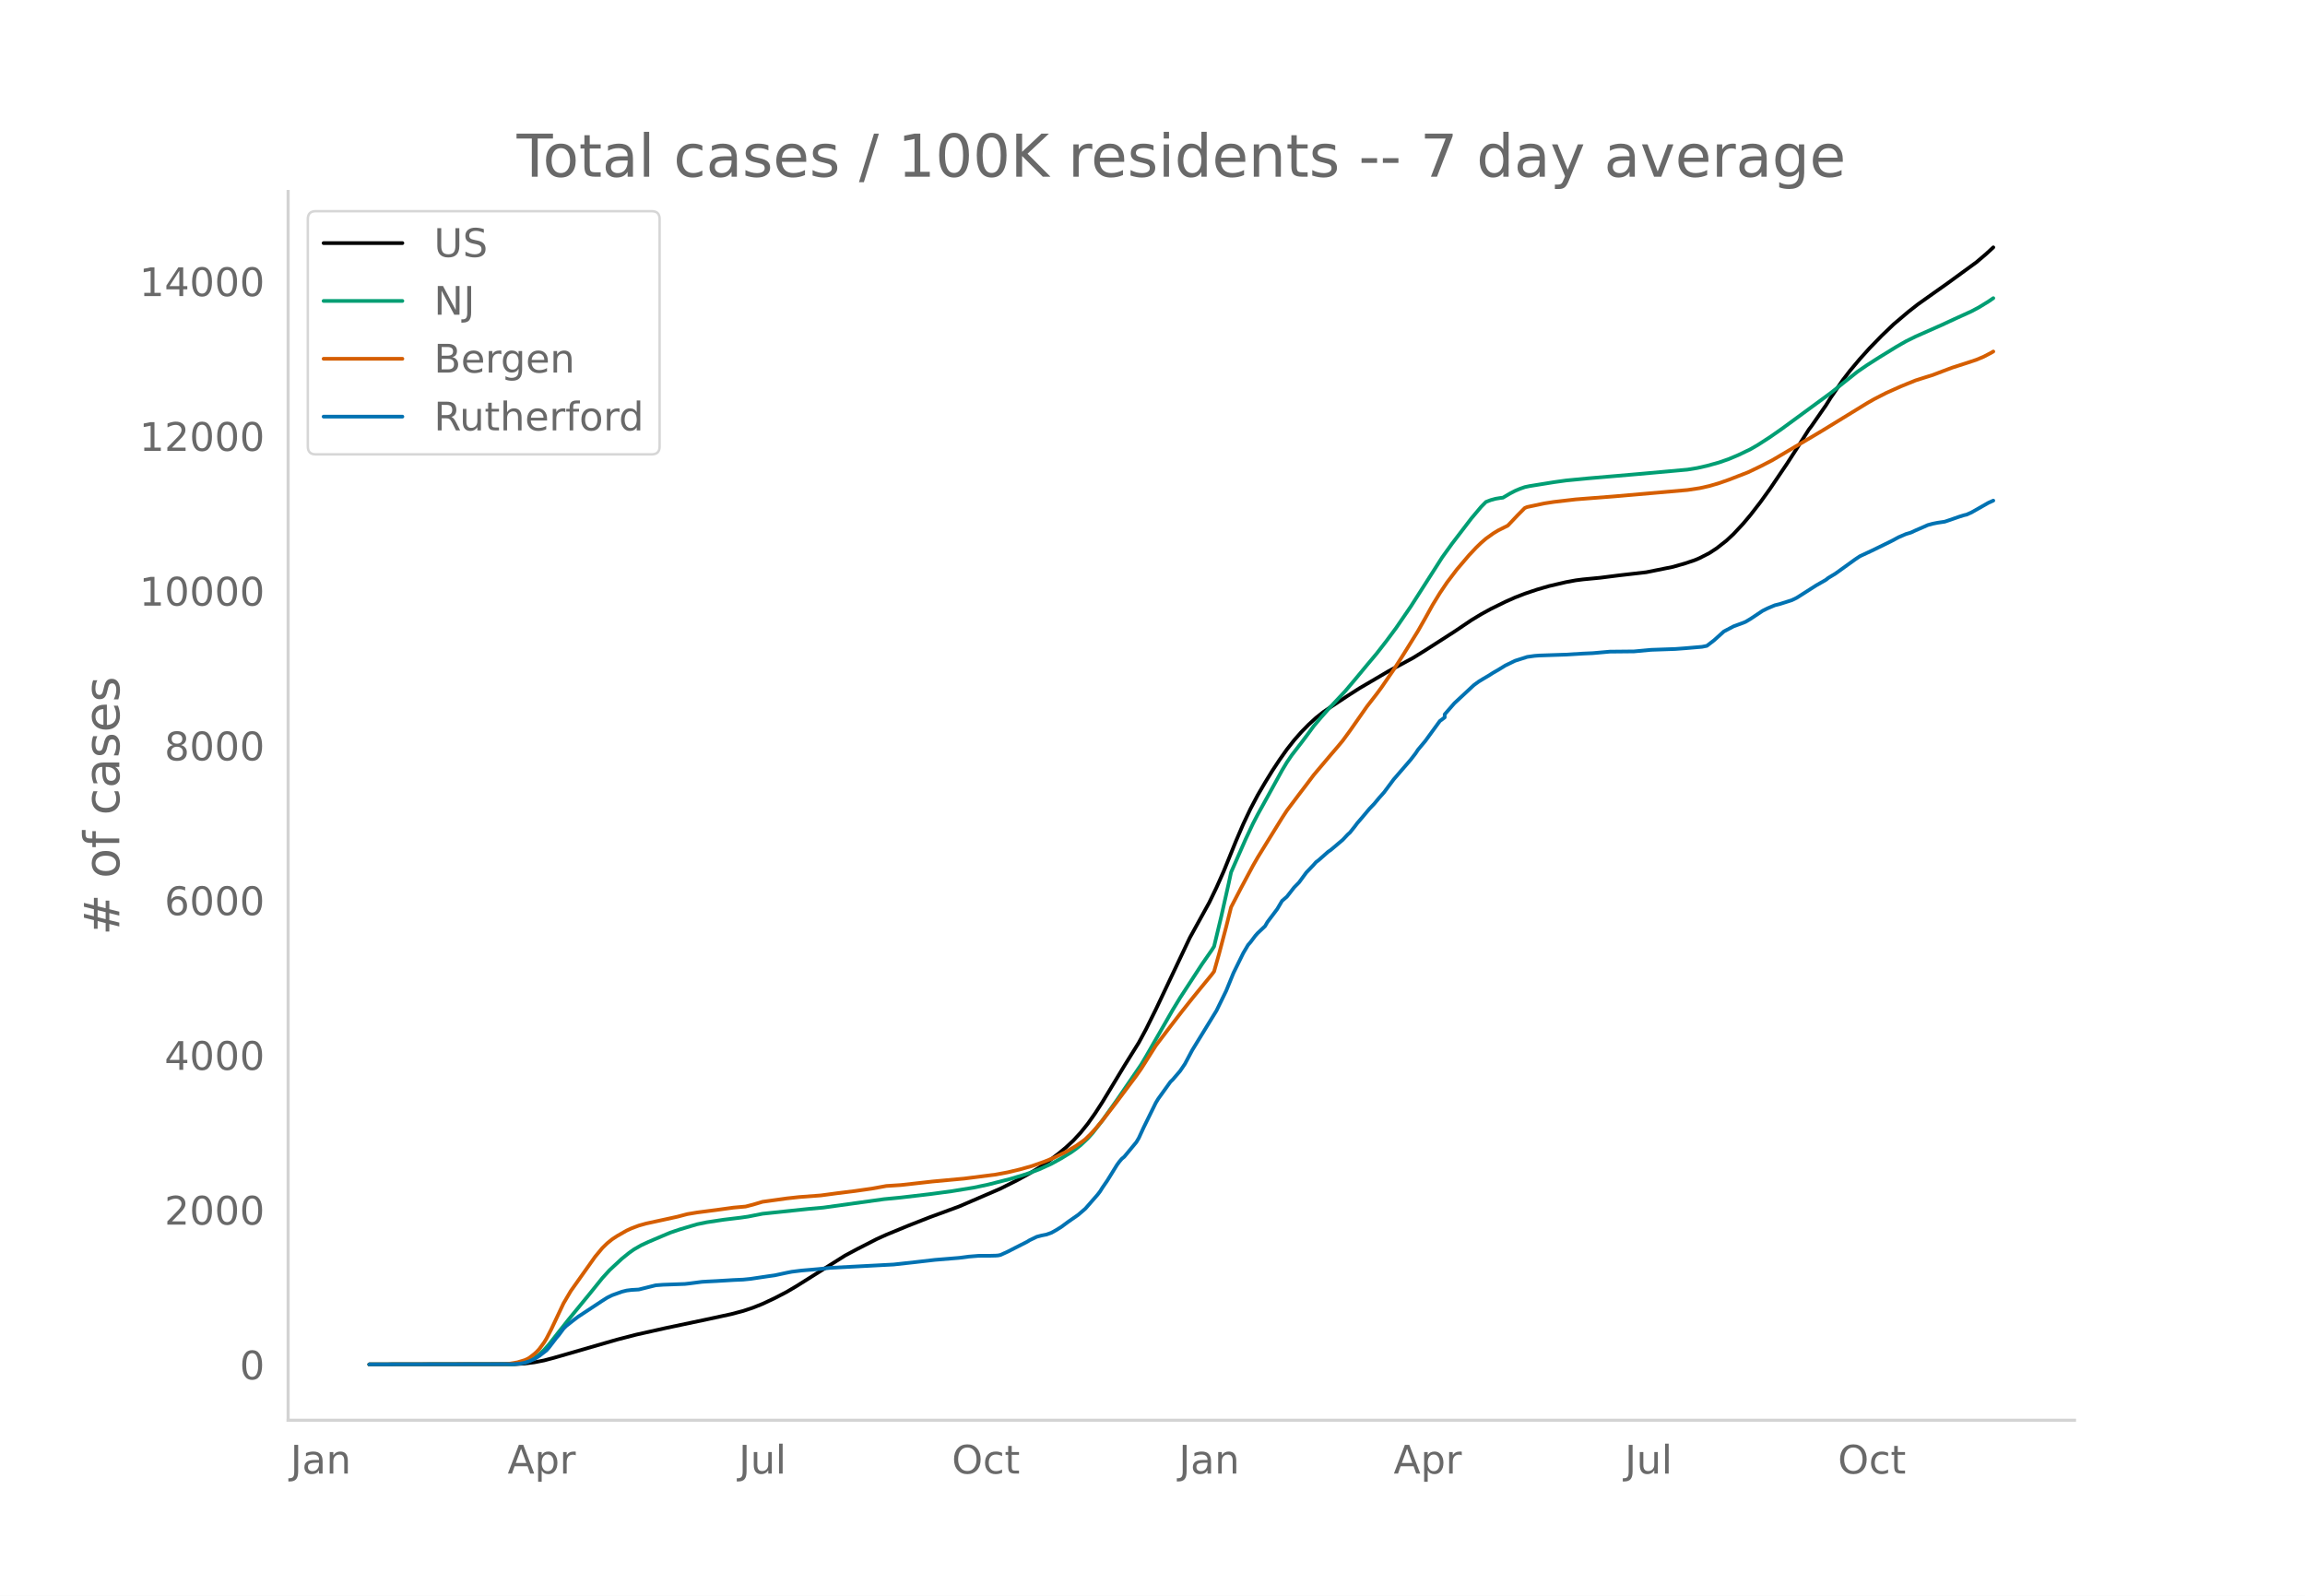
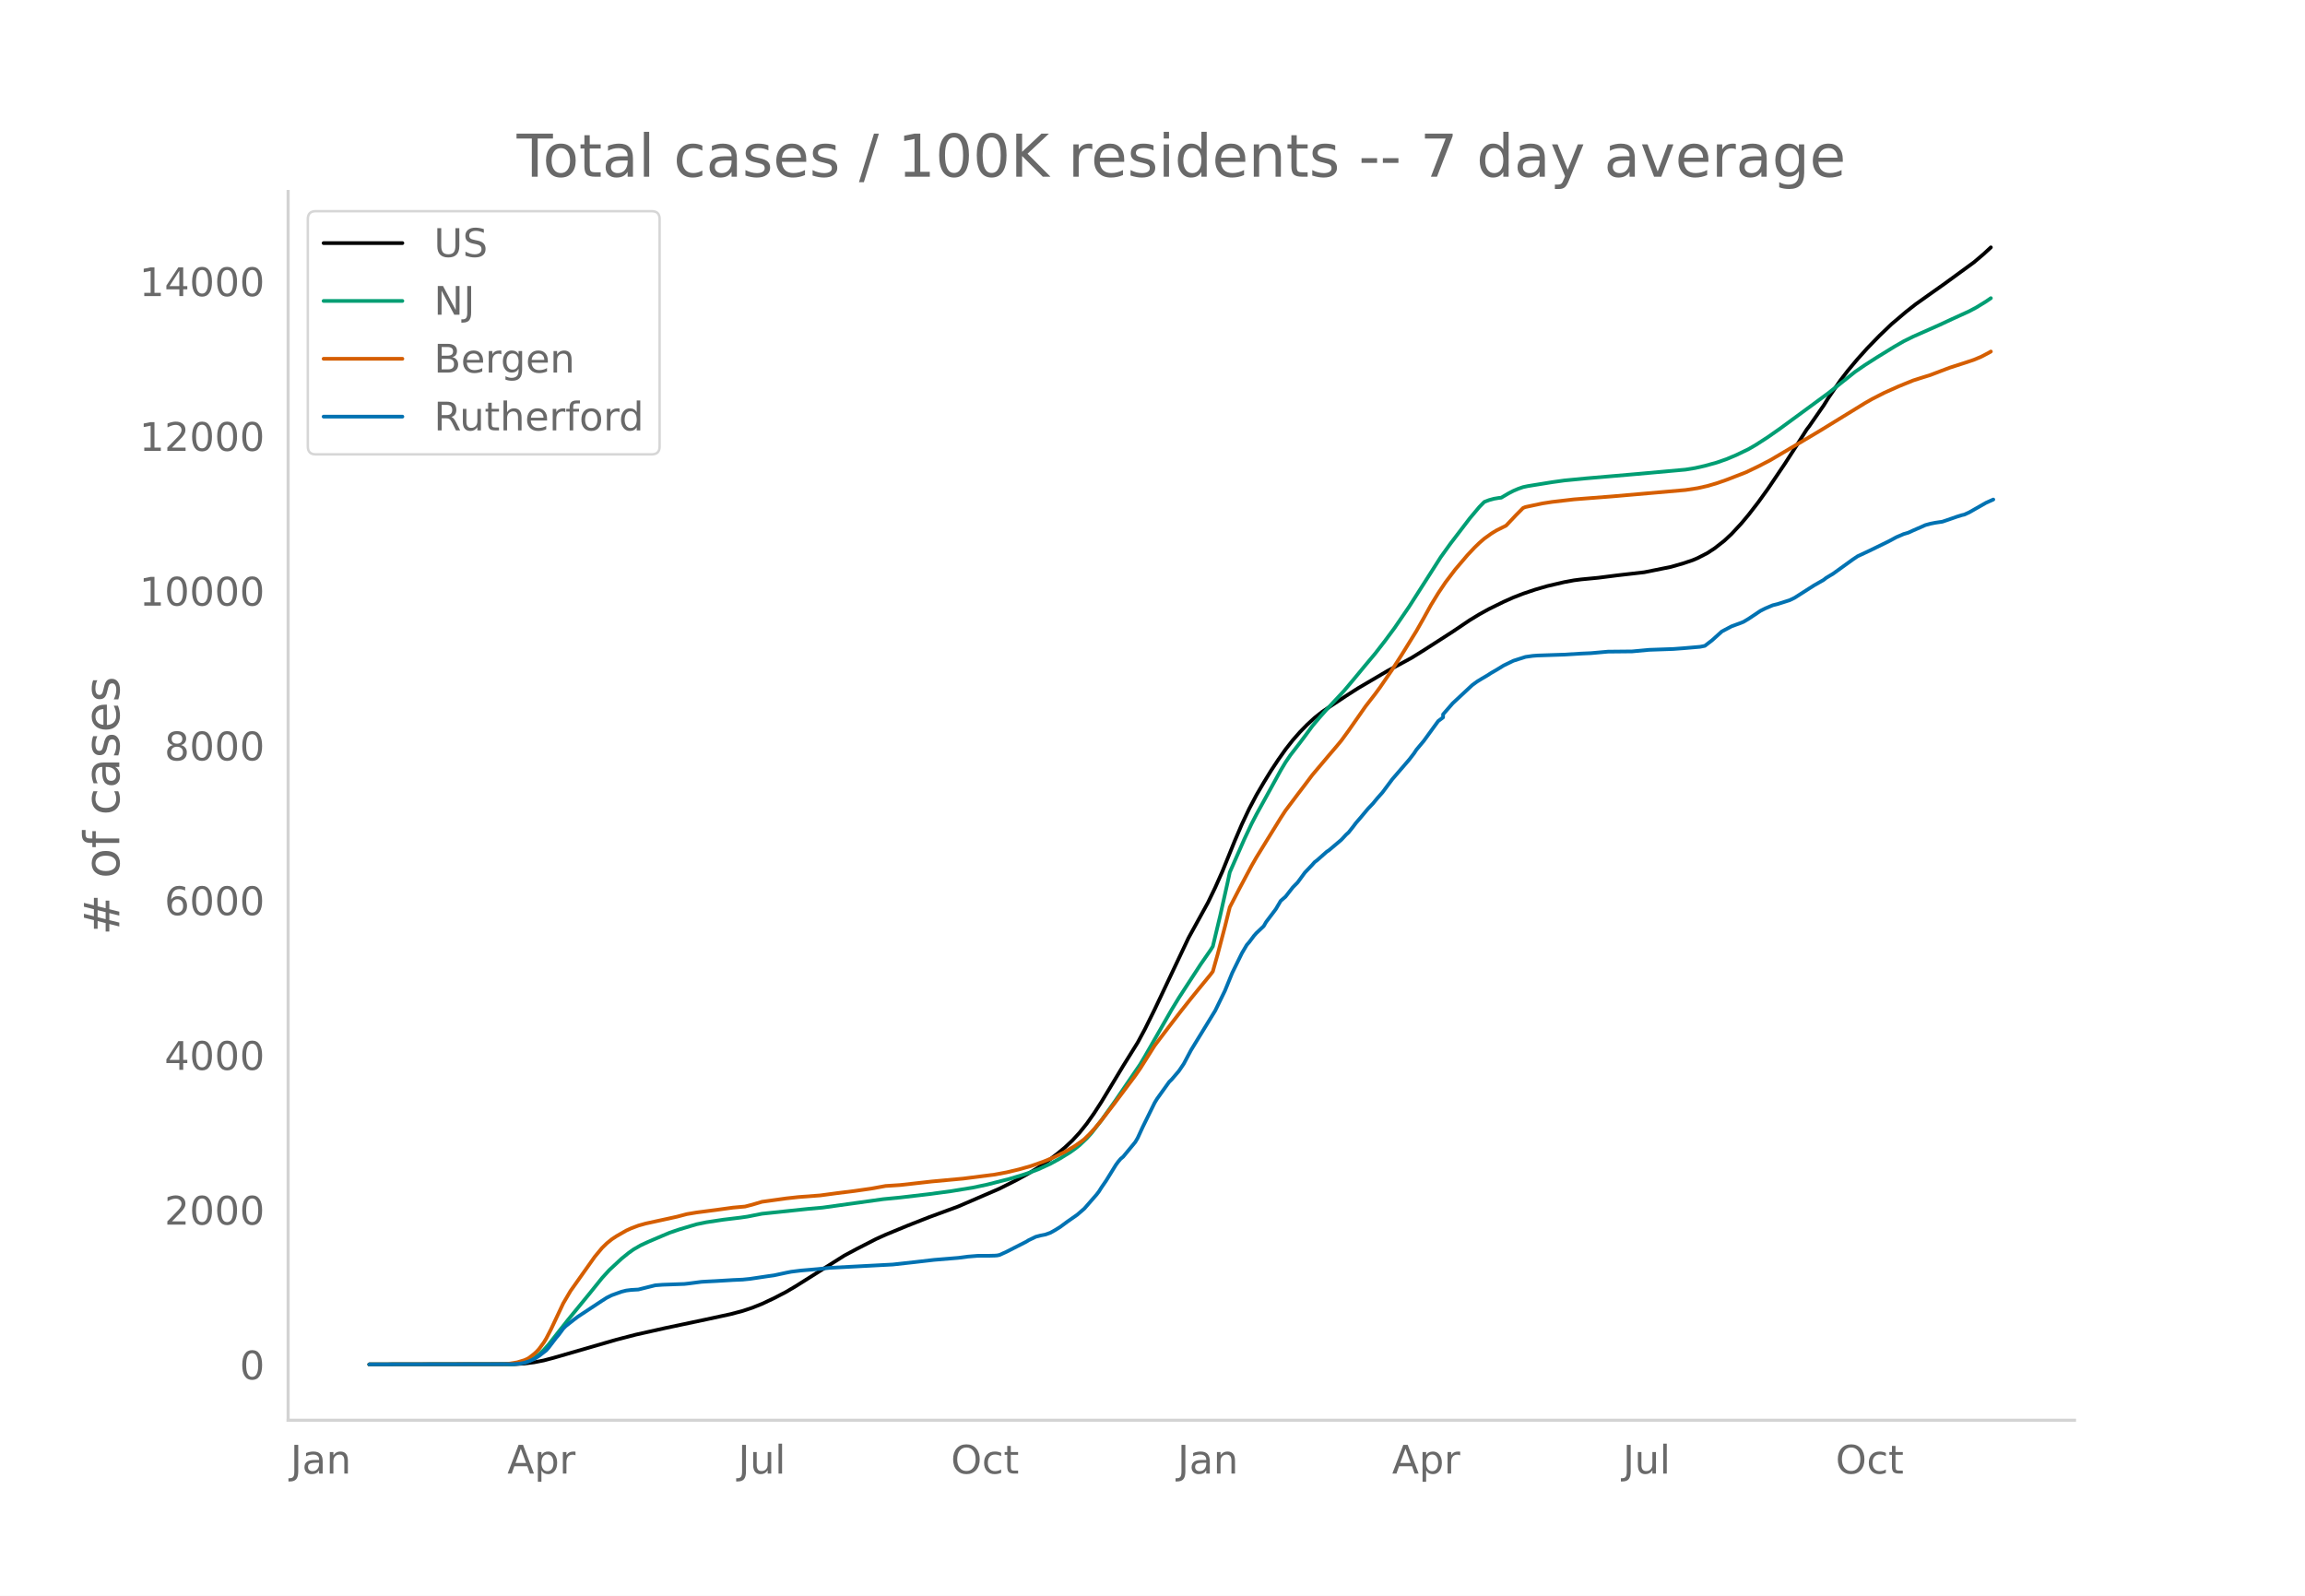
<svg xmlns="http://www.w3.org/2000/svg" xmlns:xlink="http://www.w3.org/1999/xlink" height="864" viewBox="0 0 936 648" width="1248">
  <defs>
    <style>*{stroke-linecap:butt;stroke-linejoin:round}</style>
  </defs>
  <g id="figure_1">
    <path d="M0 648h936V0H0z" style="fill:#fff" id="patch_1" />
    <g id="axes_1">
      <path d="M117 576.72h725.4V77.76H117z" style="fill:none" id="patch_2" />
-       <path clip-path="url(#p337376a311)" d="m149.973 554.04 59.144-.106 3.943-.241 3.942-.502 3.943-.768 3.943-1.045 25.63-7.396 7.885-2.036 11.829-2.642 16.757-3.535 9.858-2.129 4.928-1.298 3.943-1.31 3.943-1.575 4.929-2.313 4.929-2.569 3.943-2.331 19.714-12.41 4.929-2.635 7.886-4.044 3.943-1.785 8.871-3.657 8.872-3.48 11.829-4.342 16.757-7.228 6.9-3.467 4.929-2.719 3.943-2.375 3.943-2.703 3.943-3.009 2.957-2.457 2.957-2.769 2.957-3.202 2.957-3.688 2.958-4.186 2.957-4.567 4.928-8.138 3.943-6.535 5.915-9.49 2.957-5.488 3.943-7.957 13.8-29.11 7.886-14.287 2.957-6.134 2.957-6.655 4.929-12.16 2.957-6.89 2.957-6.243 2.958-5.594 2.957-5.053 2.957-4.82 2.957-4.467 2.957-4.184 2.958-3.762 2.957-3.353 2.957-3.01 2.957-2.71 2.957-2.342 2.958-2.012 6.9-4.571 4.928-3.142 11.83-6.94 9.856-5.339 4.929-3.06 11.829-7.601 6.9-4.652 3.943-2.391 3.943-2.167 5.914-2.902 3.943-1.755 3.943-1.533 4.929-1.662 4.928-1.43 6.9-1.608 3.943-.723 2.958-.38 6.9-.66 7.886-1.002 10.843-1.236 10.843-2.179 4.928-1.409 3.943-1.323 1.972-.836 3.943-2.018 2.957-1.934 3.943-3.078 2.957-2.76 3.943-4.23 2.957-3.527 3.943-5.09 3.943-5.467 6.9-10.21 4.929-7.65 3.943-6.227.985-1.266 4.93-7.096.985-1.399 1.971-3.163 4.929-7.166 2.957-3.85 3.943-4.697 3.943-4.382 4.929-5.073 4.928-4.715 5.915-5.015 3.943-3.09 4.928-3.502 6.9-4.877 11.83-8.63 3.942-3.347 2.957-2.727h0" style="fill:none;stroke:#000;stroke-linecap:round;stroke-width:1.5" id="line2d_1" />
-       <path clip-path="url(#p337376a311)" d="m149.973 554.04 57.172-.092 2.957-.199 2.958-.508 1.971-.71 1.971-1.075 1.972-1.456 1.971-1.848 1.972-2.227 3.943-5.027 3.943-4.978 8.871-10.823 4.929-6.119 2.957-3.247 4.929-4.58 2.957-2.393 1.971-1.396 2.958-1.699 2.957-1.374 5.914-2.515 2.957-1.246 3.943-1.333 6.9-2.056 3.943-.812 6.9-1.045 6.9-.83 2.958-.426 5.914-1.168 18.73-1.967 5.914-.519 24.643-3.43 6.9-.67 11.829-1.381 8.871-1.192 8.872-1.446 5.914-1.256 8.872-2.259 4.929-1.463 2.957-.978 3.943-1.482 4.928-2.246 3.943-2.172 3.943-2.413 1.972-1.394 1.971-1.548 2.957-2.81 1.972-2.182 3.943-5.088 5.914-8.302 9.857-14.425 1.972-3.316 10.843-18.896 2.957-4.849 8.872-13.615 3.943-5.68.985-1.56 2.958-12.336 2.957-13.192.986-4.587 5.914-13.436 2.957-6.28 1.972-3.789 3.942-7.136 5.915-10.735 1.971-3.293 1.972-2.885 3.943-5.107 1.971-2.612 2.957-4.04 2.958-3.502 2.957-3.338 6.9-7.373 3.943-4.672 4.928-5.949 3.943-4.699 3.943-5.076 3.943-5.315 5.915-8.635 4.928-7.708 7.886-12.341 3.943-5.48 7.886-10.311 3.943-4.681 1.971-1.998 1.972-.757 1.971-.534 1.972-.324.985-.107 2.958-1.744 1.971-1.023 1.972-.84 1.971-.691 1.972-.412 9.857-1.59 4.928-.684 8.872-.857 20.7-1.777 19.715-1.779 3.943-.64 3.943-.888 4.929-1.37 3.943-1.373 3.942-1.662 4.93-2.37 2.956-1.713 4.929-3.18 4.929-3.445 19.714-14.454 4.929-3.932 5.914-4.698 3.943-2.708 4.929-3.152 6.9-4.24 3.943-2.27 3.943-1.951 10.843-4.8 4.929-2.294 6.9-3.14 2.957-1.568 3.943-2.42 1.971-1.352h0" style="fill:none;stroke:#009e73;stroke-linecap:round;stroke-width:1.5" id="line2d_2" />
-       <path clip-path="url(#p337376a311)" d="m149.973 554.04 54.215-.083 1.971-.096 3.943-.657 2.958-.891.985-.438.986-.56 1.971-1.535.986-.902.986-1.063 1.971-2.68.986-1.62 1.972-3.822 4.928-10.444 2.957-5.022 9.858-13.891 2.957-3.564 1.971-1.92 1.972-1.6 1.971-1.3 3.943-2.255 1.972-.904 2.957-1.117 2.957-.834 4.929-1.07 2.957-.64 4.929-1.084 3.943-1.039 3.943-.661 7.885-1.02 6.9-.95 4.93-.438 2.956-.762 3.943-1.173 9.858-1.372 4.928-.54 8.872-.67 6.9-.924 6.9-.856 6.9-.983 5.915-1.07 2.957-.189 2.957-.195 4.929-.547 7.885-.888 12.815-1.181 12.815-1.63 4.928-.922 4.929-1.173 4.928-1.388 4.93-1.735 3.942-1.606 4.929-2.416 3.943-2.322 2.957-2.068.986-.777 1.971-1.912 1.972-2.122 2.957-3.533 4.928-6.376 5.915-7.89 2.957-3.947 1.971-2.825 5.915-9.365 5.914-7.773 4.929-6.4 3.943-4.964 2.957-3.639 4.929-6.008.985-1.31 1.972-6.98 2.957-11.212 1.972-7.906 3.942-7.6 4.93-9.232 1.97-3.437 3.943-6.407 5.915-9.566 1.971-3.025 4.929-6.55 2.957-3.88 2.957-3.937 6.9-8.176 2.958-3.454 1.971-2.372 2.957-4.042 6.9-9.862 3.943-5.072 1.972-2.68 4.929-7.178 3.942-6.146 5.915-9.552 2.957-5.203 2.957-5.339 2.957-4.826 2.958-4.398 3.943-5.193 4.928-5.792 2.957-3.145 1.972-1.904 1.971-1.7 2.958-2.122 1.971-1.2 3.943-1.972 3.943-4.164 2.957-2.988.986-.393 6.9-1.466 3.943-.61 8.871-1.028 15.772-1.226 29.572-2.579 4.929-.744 3.943-.876 3.943-1.155 3.943-1.376 7.885-3.058 4.929-2.366 4.929-2.54 17.743-10.483 2.957-1.772 17.743-10.885 2.957-1.692 4.93-2.522 5.913-2.646 5.915-2.397 3.943-1.25 2.957-.918 3.943-1.497 3.943-1.487 5.914-1.9 3.943-1.311 2.957-1.24 2.958-1.543.985-.578h0" style="fill:none;stroke:#d55e00;stroke-linecap:round;stroke-width:1.5" id="line2d_3" />
-       <path clip-path="url(#p337376a311)" d="m149.973 554.04 58.158-.098 2.957-.196 1.972-.368 1.971-.662 1.971-.859 1.972-1.25 2.957-2.281.986-1.128 2.957-3.875.986-1.128 1.971-2.673.986-1.005 2.957-2.33 1.972-1.496 9.857-6.499 1.971-1.25 1.972-.981 3.943-1.423 1.971-.49 1.972-.246 2.957-.171 2.957-.736 3.943-.98 2.957-.222 8.872-.318 1.971-.221 4.929-.638 1.971-.122 3.943-.197 6.9-.416 3.943-.172 2.958-.294 3.943-.589 2.957-.441 2.957-.417 4.929-1.055 1.971-.392 3.943-.49 6.9-.59 4.929-.514 25.629-1.349 8.871-.98 7.886-.908 9.858-.81 3.942-.515 3.943-.318 4.93-.025 1.97-.049.986-.074.986-.196 2.957-1.348 2.957-1.52 4.929-2.502.986-.613 2.957-1.423 1.971-.515 1.972-.392 1.971-.711 1.972-1.104 1.971-1.226 2.957-2.183 3.943-2.746 2.958-2.55 4.928-5.641.986-1.275.986-1.57 1.971-2.87 3.943-6.375.986-1.35.986-1.152.985-.809 4.929-5.96.986-1.667 1.971-4.291 4.929-10.006.986-1.619 4.928-6.866.986-.957 2.957-3.457 1.972-2.894 2.957-5.567 9.857-16.063 3.943-8.068 2.957-7.235 3.943-8.019 1.972-3.335.985-1.128 1.972-2.624.986-1.104 2.957-2.795.985-1.693 3.943-5.223 1.972-3.335 1.971-1.717 2.958-3.777 1.971-2.01 2.957-4.022 2.957-3.09.986-1.128.986-.736 3.943-3.483.986-.662 4.928-4.169 1.972-2.109.985-.883 1.972-2.476.986-1.325 1.971-2.28 2.957-3.532 1.972-2.06 1.971-2.379 1.972-2.207 3.943-5.297 6.9-7.994 1.971-2.55.986-1.497 2.957-3.531 5.914-8.117 1.972-1.472v-1.25l3.943-4.513 7.886-7.332 1.971-1.447 1.972-1.202 1.971-1.153 1.972-1.25 1.971-1.128 2.957-1.815 3.943-1.913 4.929-1.57 2.957-.416 1.971-.148 10.843-.367 6.9-.417 3.944-.172 6.9-.613 9.857-.098 6.9-.638 9.857-.343 3.943-.294 6.9-.589 1.972-.392 2.957-2.281 3.943-3.556 3.943-2.084 3.943-1.447.986-.417 1.971-1.177 4.929-3.287 1.971-.98 2.957-1.251 1.972-.49 4.929-1.57 1.971-.957 7.886-5.027 3.943-2.256.986-.785 2.957-1.79 3.943-2.845 3.943-2.844 1.971-1.325 4.929-2.305 7.886-3.85 2.957-1.594 2.957-1.275 1.971-.589 1.972-.907 2.957-1.276 1.972-.882 1.971-.54 1.971-.392 2.958-.442 1.971-.662 3.943-1.373 1.971-.613.986-.221 1.972-.883 6.9-3.924 1.971-.882h0" style="fill:none;stroke:#0072b2;stroke-linecap:round;stroke-width:1.5" id="line2d_4" />
+       <path clip-path="url(#p35d4e77b0a)" d="m149.973 554.04 59.055-.106 3.937-.241 3.937-.502 3.937-.768 3.938-1.045 25.59-7.396 7.874-2.036 11.812-2.642 16.732-3.535 9.843-2.129 4.92-1.298 3.938-1.31 3.937-1.575 4.921-2.313 4.922-2.569 3.937-2.331 19.685-12.41 4.921-2.635 7.874-4.044 3.937-1.785 8.859-3.657 8.858-3.48 11.811-4.342 16.732-7.228 6.89-3.467 4.922-2.719 3.937-2.375 3.937-2.703 3.937-3.009 2.952-2.457 2.953-2.769 2.953-3.202 2.953-3.688 2.953-4.186 2.952-4.567 4.922-8.138 3.937-6.535 5.905-9.49 2.953-5.488 3.937-7.957 13.78-29.11 7.874-14.287 2.953-6.134 2.952-6.655 4.922-12.16 2.953-6.89 2.952-6.243 2.953-5.594 2.953-5.053 2.953-4.82 2.952-4.467 2.953-4.184 2.953-3.762 2.953-3.353 2.953-3.01 2.952-2.71 2.953-2.342 2.953-2.012 6.89-4.571 4.921-3.142 11.811-6.94 9.843-5.339 4.921-3.06 11.811-7.601 6.89-4.652 3.937-2.391 3.937-2.167 5.906-2.902 3.937-1.755 3.937-1.533 4.921-1.662 4.921-1.43 6.89-1.608 3.937-.723 2.953-.38 6.89-.66 7.874-1.002 10.827-1.236 10.827-2.179 4.92-1.409 3.938-1.323 1.968-.836 3.938-2.018 2.952-1.934 3.937-3.078 2.953-2.76 3.937-4.23 2.953-3.527 3.937-5.09 3.937-5.467 6.89-10.21 4.921-7.65 3.937-6.227.984-1.266 4.922-7.096.984-1.399 1.969-3.163 4.92-7.166 2.954-3.85 3.937-4.697 3.937-4.382 4.921-5.073 4.921-4.715 5.906-5.015 3.937-3.09 4.921-3.502 6.89-4.877 11.811-8.63 3.937-3.347 2.953-2.727h0" style="fill:none;stroke:#000;stroke-linecap:round;stroke-width:1.5" id="line2d_1" />
+       <path clip-path="url(#p35d4e77b0a)" d="m149.973 554.04 57.087-.092 2.953-.199 2.952-.508 1.969-.71 1.968-1.075 1.969-1.456 1.968-1.848 1.969-2.227 3.937-5.027 3.937-4.978 8.858-10.823 4.922-6.119 2.953-3.247 4.92-4.58 2.954-2.393 1.968-1.396 2.953-1.699 2.953-1.374 5.905-2.515 2.953-1.246 3.937-1.333 6.89-2.056 3.937-.812 6.89-1.045 6.89-.83 2.952-.426 5.906-1.168 18.7-1.967 5.906-.519 24.607-3.43 6.89-.67 11.81-1.381 8.86-1.192 8.858-1.446 5.905-1.256 8.859-2.259 4.92-1.463 2.954-.978 3.937-1.482 4.92-2.246 3.938-2.172 3.937-2.413 1.969-1.394 1.968-1.548 2.953-2.81 1.968-2.182 3.937-5.088 5.906-8.302 9.843-14.425 1.968-3.316 10.827-18.896 2.953-4.849 8.858-13.615 3.937-5.68.984-1.56 2.953-12.336 2.953-13.192.984-4.587 5.906-13.436 2.953-6.28 1.968-3.789 3.937-7.136 5.906-10.735 1.968-3.293 1.969-2.885 3.937-5.107 1.968-2.612 2.953-4.04 2.953-3.502 2.953-3.338 6.89-7.373 3.936-4.672 4.922-5.949 3.937-4.699 3.937-5.076 3.937-5.315 5.905-8.635 4.922-7.708 7.874-12.341 3.937-5.48 7.874-10.311 3.937-4.681 1.969-1.998 1.968-.757 1.969-.534 1.968-.324.984-.107 2.953-1.744 1.969-1.023 1.968-.84 1.969-.691 1.968-.412 9.843-1.59 4.921-.684 8.859-.857 20.669-1.777 19.685-1.779 3.937-.64 3.937-.888 4.922-1.37 3.937-1.373 3.937-1.662 4.921-2.37 2.953-1.713 4.921-3.18 4.921-3.445 19.686-14.454 4.92-3.932 5.906-4.698 3.937-2.708 4.922-3.152 6.89-4.24 3.937-2.27 3.937-1.951 10.827-4.8 4.92-2.294 6.89-3.14 2.953-1.568 3.937-2.42 1.969-1.352h0" style="fill:none;stroke:#009e73;stroke-linecap:round;stroke-width:1.5" id="line2d_2" />
+       <path clip-path="url(#p35d4e77b0a)" d="m149.973 554.04 54.134-.083 1.969-.096 3.937-.657 2.952-.891.985-.438.984-.56 1.968-1.535.985-.902.984-1.063 1.968-2.68.985-1.62 1.968-3.822 4.922-10.444 2.952-5.022 9.843-13.891 2.953-3.564 1.968-1.92 1.969-1.6 1.968-1.3 3.937-2.255 1.969-.904 2.953-1.117 2.952-.834 4.922-1.07 2.953-.64 4.92-1.084 3.938-1.039 3.937-.661 7.874-1.02 6.89-.95 4.921-.438 2.953-.762 3.937-1.173 9.843-1.372 4.92-.54 8.86-.67 6.889-.924 6.89-.856 6.89-.983 5.905-1.07 2.953-.189 2.953-.195 4.921-.547 7.874-.888 12.796-1.181 12.795-1.63 4.921-.922 4.922-1.173 4.92-1.388 4.922-1.735 3.937-1.606 4.921-2.416 3.938-2.322 2.952-2.068.985-.777 1.968-1.912 1.969-2.122 2.952-3.533 4.922-6.376 5.905-7.89 2.953-3.947 1.969-2.825 5.905-9.365 5.906-7.773 4.921-6.4 3.937-4.964 2.953-3.639 4.921-6.008.984-1.31 1.969-6.98 2.953-11.212 1.968-7.906 3.937-7.6 4.922-9.232 1.968-3.437 3.937-6.407 5.906-9.566 1.968-3.025 4.922-6.55 2.952-3.88 2.953-3.937 6.89-8.176 2.953-3.454 1.968-2.372 2.953-4.042 6.89-9.862 3.937-5.072 1.968-2.68 4.922-7.178 3.937-6.146 5.905-9.552 2.953-5.203 2.953-5.339 2.953-4.826 2.952-4.398 3.937-5.193 4.922-5.792 2.953-3.145 1.968-1.904 1.969-1.7 2.952-2.122 1.969-1.2 3.937-1.972 3.937-4.164 2.953-2.988.984-.393 6.89-1.466 3.937-.61 8.858-1.028 15.748-1.226 29.528-2.579 4.921-.744 3.938-.876 3.937-1.155 3.937-1.376 7.874-3.058 4.921-2.366 4.921-2.54 17.717-10.483 2.953-1.772 17.716-10.885 2.953-1.692 4.922-2.522 5.905-2.646 5.906-2.397 3.937-1.25 2.952-.918 3.938-1.497 3.937-1.487 5.905-1.9 3.937-1.311 2.953-1.24 2.953-1.543.984-.578h0" style="fill:none;stroke:#d55e00;stroke-linecap:round;stroke-width:1.5" id="line2d_3" />
+       <path clip-path="url(#p35d4e77b0a)" d="m149.973 554.04 58.071-.098 2.953-.196 1.968-.368 1.969-.662 1.968-.859 1.969-1.25 2.953-2.281.984-1.128 2.953-3.875.984-1.128 1.969-2.673.984-1.005 2.953-2.33 1.968-1.496 9.843-6.499 1.968-1.25 1.969-.981 3.937-1.423 1.968-.49 1.969-.246 2.953-.171 2.952-.736 3.937-.98 2.953-.222 8.859-.318 1.968-.221 4.921-.638 1.969-.122 3.937-.197 6.89-.416 3.937-.172 2.953-.294 3.937-.589 2.952-.441 2.953-.417 4.922-1.055 1.968-.392 3.937-.49 6.89-.59 4.921-.514 25.591-1.349 8.858-.98 7.874-.908 9.843-.81 3.937-.515 3.937-.318 4.921-.025 1.969-.049.984-.074.984-.196 2.953-1.348 2.953-1.52 4.921-2.502.985-.613 2.952-1.423 1.969-.515 1.968-.392 1.969-.711 1.968-1.104 1.969-1.226 2.953-2.183 3.937-2.746 2.953-2.55 4.92-5.641.985-1.275.984-1.57 1.969-2.87 3.937-6.375.984-1.35.984-1.152.985-.809 4.921-5.96.984-1.667 1.969-4.291 4.921-10.006.984-1.619 4.922-6.866.984-.957 2.953-3.457 1.968-2.894 2.953-5.567 9.843-16.063 3.937-8.068 2.952-7.235 3.938-8.019 1.968-3.335.984-1.128 1.969-2.624.984-1.104 2.953-2.795.984-1.693 3.937-5.223 1.969-3.335 1.968-1.717 2.953-3.777 1.969-2.01 2.952-4.022 2.953-3.09.984-1.128.985-.736 3.937-3.483.984-.662 4.921-4.169 1.969-2.109.984-.883 1.968-2.476.985-1.325 1.968-2.28 2.953-3.532 1.969-2.06 1.968-2.379 1.969-2.207 3.937-5.297 6.89-7.994 1.968-2.55.984-1.497 2.953-3.531 5.906-8.117 1.968-1.472v-1.25l3.937-4.513 7.874-7.332 1.969-1.447 1.968-1.202 1.969-1.153 1.968-1.25 1.969-1.128 2.953-1.815 3.937-1.913 4.921-1.57 2.953-.416 1.968-.148 10.827-.367 6.89-.417 3.937-.172 6.89-.613 9.842-.098 6.89-.638 9.843-.343 3.937-.294 6.89-.589 1.968-.392 2.953-2.281 3.937-3.556 3.937-2.084 3.937-1.447.984-.417 1.969-1.177 4.921-3.287 1.969-.98 2.953-1.251 1.968-.49 4.921-1.57 1.969-.957 7.874-5.027 3.937-2.256.984-.785 2.953-1.79 3.937-2.845 3.937-2.844 1.969-1.325 4.921-2.305 7.874-3.85 2.953-1.594 2.953-1.275 1.968-.589 1.969-.907 2.952-1.276 1.969-.882 1.968-.54 1.969-.392 2.953-.442 1.968-.662 3.937-1.373 1.969-.613.984-.221 1.969-.883 6.89-3.924 2.952-1.324h0" style="fill:none;stroke:#0072b2;stroke-linecap:round;stroke-width:1.5" id="line2d_4" />
      <path d="M117 576.72V77.76" style="fill:none;stroke:#d3d3d3;stroke-linecap:square;stroke-linejoin:miter;stroke-width:1.25" id="patch_3" />
      <path d="M117 576.72h725.4" style="fill:none;stroke:#d3d3d3;stroke-linecap:square;stroke-linejoin:miter;stroke-width:1.25" id="patch_4" />
      <g id="matplotlib.axis_1">
        <g id="xtick_1">
-           <g style="fill:#696969" transform="matrix(.16 0 0 -.16 117.926 598.378)" id="text_1">
+           <g style="fill:#696969" transform="matrix(.16 0 0 -.16 117.955 598.378)" id="text_1">
            <defs>
              <path d="M9.813 72.906h9.859V5.078q0-13.187-5-19.14-5-5.954-16.094-5.954h-3.75v8.297h3.078q6.531 0 9.219 3.672Q9.813-4.39 9.813 5.078z" id="DejaVuSans-74" />
              <path d="M34.281 27.484q-10.89 0-15.093-2.484-4.204-2.484-4.204-8.5 0-4.781 3.157-7.594 3.156-2.797 8.562-2.797 7.485 0 12 5.297 4.516 5.297 4.516 14.078v2zm17.922 3.72V0H43.22v8.297Q40.14 3.328 35.547.953q-4.594-2.375-11.234-2.375-8.391 0-13.36 4.719Q6 8.016 6 15.922q0 9.219 6.172 13.906 6.187 4.688 18.437 4.688h12.61v.89q0 6.203-4.078 9.594-4.078 3.39-11.453 3.39-4.688 0-9.141-1.124-4.438-1.125-8.531-3.375v8.312q4.921 1.906 9.562 2.844 4.64.953 9.031.953 11.875 0 17.735-6.156 5.86-6.14 5.86-18.64z" id="DejaVuSans-97" />
              <path d="M54.89 33.016V0h-8.984v32.719q0 7.765-3.031 11.61-3.031 3.858-9.078 3.858-7.281 0-11.484-4.64-4.204-4.625-4.204-12.64V0H9.08v54.688h9.03v-8.5q3.235 4.937 7.594 7.374Q30.078 56 35.797 56q9.422 0 14.25-5.828 4.844-5.828 4.844-17.156z" id="DejaVuSans-110" />
            </defs>
            <use xlink:href="#DejaVuSans-74" />
            <use x="29.492" xlink:href="#DejaVuSans-97" />
            <use x="90.771" xlink:href="#DejaVuSans-110" />
          </g>
        </g>
        <g id="xtick_2">
-           <g style="fill:#696969" transform="matrix(.16 0 0 -.16 206.12 598.378)" id="text_2">
+           <g style="fill:#696969" transform="matrix(.16 0 0 -.16 206.015 598.378)" id="text_2">
            <defs>
              <path d="M34.188 63.188 20.797 26.906h26.812zm-5.579 9.718h11.188L67.578 0h-10.25l-6.64 18.703h-32.86L11.188 0H.78z" id="DejaVuSans-65" />
              <path d="M18.11 8.203v-29H9.077v75.484h9.031v-8.296q2.844 4.875 7.157 7.234Q29.594 56 35.594 56q9.968 0 16.187-7.906 6.235-7.907 6.235-20.797T51.78 6.484q-6.218-7.906-16.187-7.906-6 0-10.328 2.375-4.313 2.375-7.157 7.25zm30.578 19.094q0 9.906-4.079 15.547-4.078 5.64-11.203 5.64-7.14 0-11.218-5.64-4.079-5.64-4.079-15.547 0-9.906 4.078-15.547 4.079-5.64 11.22-5.64 7.124 0 11.202 5.64t4.078 15.547z" id="DejaVuSans-112" />
              <path d="M41.11 46.297q-1.516.875-3.297 1.281Q36.03 48 33.89 48q-7.625 0-11.703-4.953-4.079-4.953-4.079-14.234V0H9.08v54.688h9.03v-8.5q2.844 4.984 7.375 7.39Q30.031 56 36.531 56q.922 0 2.047-.125 1.125-.11 2.484-.36z" id="DejaVuSans-114" />
            </defs>
            <use xlink:href="#DejaVuSans-65" />
            <use x="68.408" xlink:href="#DejaVuSans-112" />
            <use x="131.885" xlink:href="#DejaVuSans-114" />
          </g>
        </g>
        <g id="xtick_3">
-           <g style="fill:#696969" transform="matrix(.16 0 0 -.16 300.009 598.378)" id="text_3">
+           <g style="fill:#696969" transform="matrix(.16 0 0 -.16 299.77 598.378)" id="text_3">
            <defs>
              <path d="M8.5 21.578v33.11h8.984V21.922q0-7.766 3.016-11.656 3.031-3.875 9.094-3.875 7.265 0 11.484 4.64 4.234 4.64 4.234 12.656v31h8.985V0h-8.984v8.406Q42.047 3.422 37.718 1q-4.313-2.422-10.032-2.422-9.421 0-14.312 5.86Q8.5 10.296 8.5 21.578zM31.11 56z" id="DejaVuSans-117" />
              <path d="M9.422 75.984h8.984V0H9.422z" id="DejaVuSans-108" />
            </defs>
            <use xlink:href="#DejaVuSans-74" />
            <use x="29.492" xlink:href="#DejaVuSans-117" />
            <use x="92.871" xlink:href="#DejaVuSans-108" />
          </g>
        </g>
        <g id="xtick_4">
-           <g style="fill:#696969" transform="matrix(.16 0 0 -.16 386.516 598.378)" id="text_4">
+           <g style="fill:#696969" transform="matrix(.16 0 0 -.16 386.142 598.378)" id="text_4">
            <defs>
              <path d="M39.406 66.219q-10.75 0-17.078-8.016-6.312-8-6.312-21.828 0-13.766 6.312-21.781 6.328-8 17.078-8 10.735 0 17.016 8 6.281 8.015 6.281 21.781 0 13.828-6.281 21.828-6.281 8.016-17.016 8.016zm0 8q15.328 0 24.5-10.281 9.188-10.282 9.188-27.563 0-17.234-9.188-27.516-9.172-10.28-24.5-10.28-15.375 0-24.593 10.25-9.204 10.265-9.204 27.546t9.204 27.563q9.218 10.28 24.593 10.28z" id="DejaVuSans-79" />
              <path d="M48.781 52.594v-8.407q-3.812 2.11-7.64 3.157-3.828 1.047-7.735 1.047-8.75 0-13.593-5.547-4.829-5.532-4.829-15.547 0-10.016 4.829-15.563 4.843-5.53 13.593-5.53 3.907 0 7.735 1.046 3.828 1.047 7.64 3.156V2.094Q45.016.344 40.984-.531q-4.015-.89-8.562-.89-12.36 0-19.64 7.765-7.266 7.765-7.266 20.953 0 13.375 7.343 21.031Q20.22 56 33.016 56q4.14 0 8.093-.86 3.953-.843 7.672-2.546z" id="DejaVuSans-99" />
              <path d="M18.313 70.219V54.688h18.5v-6.985h-18.5V18.016q0-6.688 1.828-8.594 1.828-1.906 7.453-1.906h9.218V0h-9.218q-10.407 0-14.36 3.875-3.953 3.89-3.953 14.14v29.688H2.687v6.984h6.594V70.22z" id="DejaVuSans-116" />
            </defs>
            <use xlink:href="#DejaVuSans-79" />
            <use x="78.711" xlink:href="#DejaVuSans-99" />
            <use x="133.691" xlink:href="#DejaVuSans-116" />
          </g>
        </g>
        <g id="xtick_5">
-           <g style="fill:#696969" transform="matrix(.16 0 0 -.16 478.703 598.378)" id="text_5">
+           <g style="fill:#696969" transform="matrix(.16 0 0 -.16 478.194 598.378)" id="text_5">
            <use xlink:href="#DejaVuSans-74" />
            <use x="29.492" xlink:href="#DejaVuSans-97" />
            <use x="90.771" xlink:href="#DejaVuSans-110" />
          </g>
        </g>
        <g id="xtick_6">
-           <g style="fill:#696969" transform="matrix(.16 0 0 -.16 565.912 598.378)" id="text_6">
+           <g style="fill:#696969" transform="matrix(.16 0 0 -.16 565.27 598.378)" id="text_6">
            <use xlink:href="#DejaVuSans-65" />
            <use x="68.408" xlink:href="#DejaVuSans-112" />
            <use x="131.885" xlink:href="#DejaVuSans-114" />
          </g>
        </g>
        <g id="xtick_7">
-           <g style="fill:#696969" transform="matrix(.16 0 0 -.16 659.8 598.378)" id="text_7">
+           <g style="fill:#696969" transform="matrix(.16 0 0 -.16 659.026 598.378)" id="text_7">
            <use xlink:href="#DejaVuSans-74" />
            <use x="29.492" xlink:href="#DejaVuSans-117" />
            <use x="92.871" xlink:href="#DejaVuSans-108" />
          </g>
        </g>
        <g id="xtick_8">
-           <g style="fill:#696969" transform="matrix(.16 0 0 -.16 746.308 598.378)" id="text_8">
+           <g style="fill:#696969" transform="matrix(.16 0 0 -.16 745.397 598.378)" id="text_8">
            <use xlink:href="#DejaVuSans-79" />
            <use x="78.711" xlink:href="#DejaVuSans-99" />
            <use x="133.691" xlink:href="#DejaVuSans-116" />
          </g>
        </g>
      </g>
      <g id="matplotlib.axis_2">
        <g id="ytick_1">
          <g style="fill:#696969" transform="matrix(.16 0 0 -.16 97.32 560.119)" id="text_9">
            <defs>
              <path d="M31.781 66.406q-7.61 0-11.453-7.5Q16.5 51.422 16.5 36.375q0-14.984 3.828-22.484 3.844-7.5 11.453-7.5 7.672 0 11.5 7.5 3.844 7.5 3.844 22.484 0 15.047-3.844 22.531-3.828 7.5-11.5 7.5zm0 7.813q12.266 0 18.735-9.703 6.468-9.688 6.468-28.141 0-18.406-6.468-28.11-6.47-9.687-18.735-9.687-12.25 0-18.718 9.688-6.47 9.703-6.47 28.109 0 18.453 6.47 28.14Q19.53 74.22 31.78 74.22z" id="DejaVuSans-48" />
            </defs>
            <use xlink:href="#DejaVuSans-48" />
          </g>
        </g>
        <g id="ytick_2">
          <g style="fill:#696969" transform="matrix(.16 0 0 -.16 66.78 497.28)" id="text_10">
            <defs>
              <path d="M19.188 8.297h34.421V0H7.33v8.297q5.609 5.812 15.296 15.594 9.703 9.797 12.188 12.64 4.734 5.313 6.609 9 1.89 3.688 1.89 7.25 0 5.813-4.078 9.469-4.078 3.672-10.625 3.672-4.64 0-9.797-1.61-5.14-1.609-11-4.89v9.969Q13.767 71.78 18.938 73q5.188 1.219 9.485 1.219 11.328 0 18.062-5.672 6.735-5.656 6.735-15.125 0-4.5-1.688-8.531-1.672-4.016-6.125-9.485-1.218-1.422-7.765-8.187-6.532-6.766-18.453-18.922z" id="DejaVuSans-50" />
            </defs>
            <use xlink:href="#DejaVuSans-50" />
            <use x="63.623" xlink:href="#DejaVuSans-48" />
            <use x="127.246" xlink:href="#DejaVuSans-48" />
            <use x="190.869" xlink:href="#DejaVuSans-48" />
          </g>
        </g>
        <g id="ytick_3">
          <g style="fill:#696969" transform="matrix(.16 0 0 -.16 66.78 434.44)" id="text_11">
            <defs>
              <path d="M37.797 64.313 12.89 25.39h24.906zm-2.594 8.593H47.61V25.391h10.407v-8.203H47.609V0h-9.812v17.188H4.89v9.515z" id="DejaVuSans-52" />
            </defs>
            <use xlink:href="#DejaVuSans-52" />
            <use x="63.623" xlink:href="#DejaVuSans-48" />
            <use x="127.246" xlink:href="#DejaVuSans-48" />
            <use x="190.869" xlink:href="#DejaVuSans-48" />
          </g>
        </g>
        <g id="ytick_4">
          <g style="fill:#696969" transform="matrix(.16 0 0 -.16 66.78 371.6)" id="text_12">
            <defs>
              <path d="M33.016 40.375q-6.641 0-10.532-4.547-3.875-4.531-3.875-12.437 0-7.86 3.875-12.438 3.891-4.562 10.532-4.562 6.64 0 10.515 4.562 3.875 4.578 3.875 12.438 0 7.906-3.875 12.437-3.875 4.547-10.515 4.547zm19.578 30.922v-8.984q-3.719 1.75-7.5 2.671-3.782.938-7.5.938-9.766 0-14.922-6.594-5.14-6.594-5.875-19.922 2.875 4.25 7.219 6.516 4.359 2.266 9.578 2.266 10.984 0 17.36-6.672 6.374-6.657 6.374-18.125 0-11.235-6.64-18.032-6.641-6.78-17.672-6.78-12.657 0-19.344 9.687-6.688 9.703-6.688 28.109 0 17.281 8.204 27.563 8.203 10.28 22.015 10.28 3.719 0 7.5-.734t7.89-2.187z" id="DejaVuSans-54" />
            </defs>
            <use xlink:href="#DejaVuSans-54" />
            <use x="63.623" xlink:href="#DejaVuSans-48" />
            <use x="127.246" xlink:href="#DejaVuSans-48" />
            <use x="190.869" xlink:href="#DejaVuSans-48" />
          </g>
        </g>
        <g id="ytick_5">
          <g style="fill:#696969" transform="matrix(.16 0 0 -.16 66.78 308.76)" id="text_13">
            <defs>
              <path d="M31.781 34.625q-7.031 0-11.062-3.766-4.016-3.765-4.016-10.343 0-6.594 4.016-10.36Q24.75 6.391 31.78 6.391q7.032 0 11.078 3.78 4.063 3.798 4.063 10.345 0 6.578-4.031 10.343-4.016 3.766-11.11 3.766zm-9.86 4.188q-6.343 1.562-9.89 5.906Q8.5 49.079 8.5 55.329q0 8.733 6.219 13.812 6.234 5.078 17.062 5.078 10.89 0 17.094-5.078 6.203-5.079 6.203-13.813 0-6.25-3.547-10.61-3.531-4.343-9.828-5.906 7.125-1.656 11.094-6.5 3.984-4.828 3.984-11.796 0-10.61-6.468-16.282-6.47-5.656-18.532-5.656-12.047 0-18.531 5.656-6.469 5.672-6.469 16.282 0 6.968 4 11.797 4.016 4.843 11.14 6.5zM18.314 54.39q0-5.657 3.53-8.828 3.548-3.172 9.938-3.172 6.36 0 9.938 3.172 3.593 3.171 3.593 8.828 0 5.672-3.593 8.843-3.578 3.172-9.938 3.172-6.39 0-9.937-3.172-3.532-3.172-3.532-8.843z" id="DejaVuSans-56" />
            </defs>
            <use xlink:href="#DejaVuSans-56" />
            <use x="63.623" xlink:href="#DejaVuSans-48" />
            <use x="127.246" xlink:href="#DejaVuSans-48" />
            <use x="190.869" xlink:href="#DejaVuSans-48" />
          </g>
        </g>
        <g id="ytick_6">
          <g style="fill:#696969" transform="matrix(.16 0 0 -.16 56.6 245.92)" id="text_14">
            <defs>
              <path d="M12.406 8.297h16.11v55.625l-17.532-3.516v8.985l17.438 3.515h9.86V8.296H54.39V0H12.406z" id="DejaVuSans-49" />
            </defs>
            <use xlink:href="#DejaVuSans-49" />
            <use x="63.623" xlink:href="#DejaVuSans-48" />
            <use x="127.246" xlink:href="#DejaVuSans-48" />
            <use x="190.869" xlink:href="#DejaVuSans-48" />
            <use x="254.492" xlink:href="#DejaVuSans-48" />
          </g>
        </g>
        <g id="ytick_7">
          <g style="fill:#696969" transform="matrix(.16 0 0 -.16 56.6 183.08)" id="text_15">
            <use xlink:href="#DejaVuSans-49" />
            <use x="63.623" xlink:href="#DejaVuSans-50" />
            <use x="127.246" xlink:href="#DejaVuSans-48" />
            <use x="190.869" xlink:href="#DejaVuSans-48" />
            <use x="254.492" xlink:href="#DejaVuSans-48" />
          </g>
        </g>
        <g id="ytick_8">
          <g style="fill:#696969" transform="matrix(.16 0 0 -.16 56.6 120.241)" id="text_16">
            <use xlink:href="#DejaVuSans-49" />
            <use x="63.623" xlink:href="#DejaVuSans-52" />
            <use x="127.246" xlink:href="#DejaVuSans-48" />
            <use x="190.869" xlink:href="#DejaVuSans-48" />
            <use x="254.492" xlink:href="#DejaVuSans-48" />
          </g>
        </g>
        <g style="fill:#696969" transform="matrix(0 -.2 -.2 0 48.44 379.813)" id="text_17">
          <defs>
            <path d="M51.125 44H36.922l-4.11-16.313h14.313zm-7.328 27.781-5.078-20.265h14.265L58.11 71.78h7.813L60.89 51.516h15.234V44h-17.14l-4-16.313h15.53V20.22H53.079L48 0h-7.813l5.032 20.219H30.906L25.875 0h-7.86l5.079 20.219H7.719v7.468h17.187L29 44H13.281v7.516h17.625l4.985 20.265z" id="DejaVuSans-35" />
            <path d="M30.61 48.39q-7.22 0-11.422-5.64-4.204-5.64-4.204-15.453 0-9.813 4.172-15.453 4.188-5.64 11.453-5.64 7.188 0 11.375 5.655 4.203 5.672 4.203 15.438 0 9.719-4.203 15.406-4.187 5.688-11.375 5.688zm0 7.61q11.718 0 18.406-7.625 6.703-7.61 6.703-21.078 0-13.422-6.703-21.078-6.688-7.64-18.407-7.64-11.765 0-18.437 7.64-6.656 7.656-6.656 21.078 0 13.469 6.656 21.078Q18.844 56 30.609 56z" id="DejaVuSans-111" />
            <path d="M37.11 75.984V68.5h-8.594q-4.828 0-6.72-1.953-1.874-1.953-1.874-7.031v-4.828h14.797v-6.985H19.922V0H10.89v47.703H2.297v6.984h8.594V58.5q0 9.125 4.25 13.297 4.25 4.187 13.468 4.187z" id="DejaVuSans-102" />
            <path d="M44.281 53.078v-8.5q-3.797 1.953-7.906 2.922-4.094.984-8.5.984-6.688 0-10.031-2.047-3.344-2.046-3.344-6.156 0-3.125 2.39-4.906 2.391-1.781 9.626-3.39l3.078-.688q9.562-2.047 13.593-5.781 4.032-3.735 4.032-10.422 0-7.625-6.032-12.078-6.03-4.438-16.578-4.438-4.39 0-9.156.86Q10.688.296 5.422 2v9.281q4.984-2.594 9.812-3.89 4.829-1.282 9.579-1.282 6.343 0 9.75 2.172 3.421 2.172 3.421 6.125 0 3.656-2.468 5.61-2.453 1.953-10.813 3.765l-3.125.735q-8.344 1.75-12.062 5.39-3.704 3.64-3.704 9.985 0 7.718 5.47 11.906Q16.75 56 26.811 56q4.97 0 9.36-.734 4.406-.72 8.11-2.188z" id="DejaVuSans-115" />
            <path d="M56.203 29.594v-4.39H14.891q.593-9.282 5.593-14.142 5-4.859 13.938-4.859 5.172 0 10.031 1.266 4.86 1.265 9.656 3.812v-8.5Q49.266.734 44.187-.344 39.11-1.422 33.892-1.422q-13.094 0-20.735 7.61-7.64 7.625-7.64 20.625 0 13.421 7.25 21.296Q20.016 56 32.328 56q11.031 0 17.453-7.11 6.422-7.093 6.422-19.296zm-8.984 2.64q-.094 7.36-4.125 11.75-4.032 4.407-10.672 4.407-7.516 0-12.031-4.25-4.516-4.25-5.203-11.97z" id="DejaVuSans-101" />
          </defs>
          <use xlink:href="#DejaVuSans-35" />
          <use x="83.789" xlink:href="#DejaVuSans-32" />
          <use x="115.576" xlink:href="#DejaVuSans-111" />
          <use x="176.758" xlink:href="#DejaVuSans-102" />
          <use x="211.963" xlink:href="#DejaVuSans-32" />
          <use x="243.75" xlink:href="#DejaVuSans-99" />
          <use x="298.73" xlink:href="#DejaVuSans-97" />
          <use x="360.01" xlink:href="#DejaVuSans-115" />
          <use x="412.109" xlink:href="#DejaVuSans-101" />
          <use x="473.633" xlink:href="#DejaVuSans-115" />
        </g>
      </g>
      <g style="fill:#696969" transform="matrix(.24 0 0 -.24 209.82 71.76)" id="text_18">
        <defs>
          <path d="M-.297 72.906h61.672v-8.312H35.5V0h-9.906v64.594H-.296z" id="DejaVuSans-84" />
          <path d="M25.39 72.906h8.297L8.297-9.28H0z" id="DejaVuSans-47" />
          <path d="M9.813 72.906h9.859V42.094L52.39 72.906h12.703L28.906 38.922 67.672 0H54.688L19.672 35.11V0h-9.86z" id="DejaVuSans-75" />
          <path d="M9.422 54.688h8.984V0H9.422zm0 21.296h8.984v-11.39H9.422z" id="DejaVuSans-105" />
          <path d="M45.406 46.39v29.594h8.985V0h-8.985v8.203Q42.578 3.328 38.25.953q-4.313-2.375-10.375-2.375-9.906 0-16.14 7.906-6.22 7.922-6.22 20.813 0 12.89 6.22 20.797Q17.968 56 27.874 56q6.063 0 10.375-2.375 4.328-2.36 7.156-7.234zm-30.61-19.093q0-9.906 4.079-15.547 4.078-5.64 11.203-5.64 7.125 0 11.219 5.64 4.11 5.64 4.11 15.547 0 9.906-4.11 15.547-4.094 5.64-11.219 5.64-7.125 0-11.203-5.64-4.078-5.64-4.078-15.547z" id="DejaVuSans-100" />
          <path d="M4.89 31.39h26.313v-8H4.891z" id="DejaVuSans-45" />
          <path d="M8.203 72.906h46.875v-4.203L28.61 0H18.312L43.22 64.594H8.203z" id="DejaVuSans-55" />
          <path d="M32.172-5.078q-3.797-9.766-7.422-12.735-3.61-2.984-9.656-2.984H7.906v7.516h5.282q3.703 0 5.75 1.765Q21-9.766 23.483-3.219l1.61 4.094-22.11 53.813H12.5l17.094-42.766 17.093 42.766h9.516z" id="DejaVuSans-121" />
          <path d="M2.984 54.688H12.5L29.594 8.797l17.093 45.89h9.516L35.687 0H23.485z" id="DejaVuSans-118" />
          <path d="M45.406 27.984q0 9.766-4.031 15.125-4.016 5.375-11.297 5.375-7.219 0-11.25-5.375-4.031-5.359-4.031-15.125 0-9.718 4.031-15.093t11.25-5.375q7.281 0 11.297 5.375 4.031 5.375 4.031 15.093zm8.985-21.203q0-13.953-6.203-20.765Q42-20.797 29.203-20.797q-4.734 0-8.937.703-4.203.703-8.157 2.172v8.735q3.954-2.141 7.813-3.157 3.86-1.031 7.86-1.031 8.843 0 13.234 4.61 4.39 4.609 4.39 13.937v4.453q-2.781-4.844-7.125-7.234Q33.938 0 27.875 0 17.828 0 11.672 7.656q-6.156 7.672-6.156 20.328 0 12.688 6.156 20.344Q17.828 56 27.875 56q6.063 0 10.406-2.39 4.344-2.391 7.125-7.22v8.297h8.985z" id="DejaVuSans-103" />
        </defs>
        <use xlink:href="#DejaVuSans-84" />
        <use x="44.084" xlink:href="#DejaVuSans-111" />
        <use x="105.266" xlink:href="#DejaVuSans-116" />
        <use x="144.475" xlink:href="#DejaVuSans-97" />
        <use x="205.754" xlink:href="#DejaVuSans-108" />
        <use x="233.537" xlink:href="#DejaVuSans-32" />
        <use x="265.324" xlink:href="#DejaVuSans-99" />
        <use x="320.305" xlink:href="#DejaVuSans-97" />
        <use x="381.584" xlink:href="#DejaVuSans-115" />
        <use x="433.684" xlink:href="#DejaVuSans-101" />
        <use x="495.207" xlink:href="#DejaVuSans-115" />
        <use x="547.307" xlink:href="#DejaVuSans-32" />
        <use x="579.094" xlink:href="#DejaVuSans-47" />
        <use x="612.785" xlink:href="#DejaVuSans-32" />
        <use x="644.572" xlink:href="#DejaVuSans-49" />
        <use x="708.195" xlink:href="#DejaVuSans-48" />
        <use x="771.818" xlink:href="#DejaVuSans-48" />
        <use x="835.441" xlink:href="#DejaVuSans-75" />
        <use x="901.018" xlink:href="#DejaVuSans-32" />
        <use x="932.805" xlink:href="#DejaVuSans-114" />
        <use x="971.668" xlink:href="#DejaVuSans-101" />
        <use x="1033.191" xlink:href="#DejaVuSans-115" />
        <use x="1085.291" xlink:href="#DejaVuSans-105" />
        <use x="1113.074" xlink:href="#DejaVuSans-100" />
        <use x="1176.551" xlink:href="#DejaVuSans-101" />
        <use x="1238.074" xlink:href="#DejaVuSans-110" />
        <use x="1301.453" xlink:href="#DejaVuSans-116" />
        <use x="1340.662" xlink:href="#DejaVuSans-115" />
        <use x="1392.762" xlink:href="#DejaVuSans-32" />
        <use x="1424.549" xlink:href="#DejaVuSans-45" />
        <use x="1460.633" xlink:href="#DejaVuSans-45" />
        <use x="1496.717" xlink:href="#DejaVuSans-32" />
        <use x="1528.504" xlink:href="#DejaVuSans-55" />
        <use x="1592.127" xlink:href="#DejaVuSans-32" />
        <use x="1623.914" xlink:href="#DejaVuSans-100" />
        <use x="1687.391" xlink:href="#DejaVuSans-97" />
        <use x="1748.67" xlink:href="#DejaVuSans-121" />
        <use x="1807.85" xlink:href="#DejaVuSans-32" />
        <use x="1839.637" xlink:href="#DejaVuSans-97" />
        <use x="1900.916" xlink:href="#DejaVuSans-118" />
        <use x="1960.096" xlink:href="#DejaVuSans-101" />
        <use x="2021.619" xlink:href="#DejaVuSans-114" />
        <use x="2062.732" xlink:href="#DejaVuSans-97" />
        <use x="2124.012" xlink:href="#DejaVuSans-103" />
        <use x="2187.488" xlink:href="#DejaVuSans-101" />
      </g>
      <g id="legend_1">
        <path d="M128.2 184.5h136.45q3.2 0 3.2-3.2V88.96q0-3.2-3.2-3.2H128.2q-3.2 0-3.2 3.2v92.34q0 3.2 3.2 3.2z" style="fill:none;opacity:.8;stroke:#ccc;stroke-linejoin:miter" id="patch_5" />
        <path d="M131.4 98.718h32" style="fill:none;stroke:#000;stroke-linecap:round;stroke-width:1.5" id="line2d_5" />
        <g style="fill:#696969" transform="matrix(.16 0 0 -.16 176.2 104.317)" id="text_19">
          <defs>
            <path d="M8.688 72.906h9.921V28.61q0-11.718 4.235-16.875 4.25-5.14 13.781-5.14 9.469 0 13.719 5.14 4.25 5.157 4.25 16.875v44.297H64.5V27.391q0-14.25-7.063-21.532-7.046-7.28-20.812-7.28-13.828 0-20.89 7.28-7.047 7.282-7.047 21.532z" id="DejaVuSans-85" />
            <path d="M53.516 70.516V60.89q-5.61 2.687-10.594 4-4.984 1.328-9.625 1.328-8.047 0-12.422-3.125t-4.375-8.89q0-4.845 2.906-7.313 2.907-2.453 11.016-3.97l5.953-1.218q11.031-2.11 16.281-7.406 5.25-5.297 5.25-14.172 0-10.61-7.11-16.078-7.093-5.469-20.812-5.469-5.172 0-11.015 1.172Q13.14.922 6.89 3.219v10.156q6-3.36 11.765-5.078 5.766-1.703 11.328-1.703 8.438 0 13.032 3.312 4.593 3.328 4.593 9.485 0 5.359-3.297 8.39-3.296 3.032-10.812 4.547L27.484 33.5q-11.03 2.188-15.968 6.875-4.922 4.688-4.922 13.047 0 9.672 6.812 15.234 6.813 5.563 18.766 5.563 5.14 0 10.453-.938 5.328-.922 10.89-2.765z" id="DejaVuSans-83" />
          </defs>
          <use xlink:href="#DejaVuSans-85" />
          <use x="73.193" xlink:href="#DejaVuSans-83" />
        </g>
        <path d="M131.4 122.203h32" style="fill:none;stroke:#009e73;stroke-linecap:round;stroke-width:1.5" id="line2d_7" />
        <g style="fill:#696969" transform="matrix(.16 0 0 -.16 176.2 127.802)" id="text_20">
          <defs>
            <path d="M9.813 72.906h13.28l32.329-60.984v60.984h9.562V0h-13.28L19.39 60.984V0H9.813z" id="DejaVuSans-78" />
          </defs>
          <use xlink:href="#DejaVuSans-78" />
          <use x="74.805" xlink:href="#DejaVuSans-74" />
        </g>
        <path d="M131.4 145.688h32" style="fill:none;stroke:#d55e00;stroke-linecap:round;stroke-width:1.5" id="line2d_9" />
        <g style="fill:#696969" transform="matrix(.16 0 0 -.16 176.2 151.287)" id="text_21">
          <defs>
            <path d="M19.672 34.813V8.108H35.5q7.953 0 11.781 3.297 3.844 3.297 3.844 10.078 0 6.844-3.844 10.078-3.828 3.25-11.781 3.25zm0 29.984V42.828h14.61q7.218 0 10.75 2.703 3.546 2.719 3.546 8.282 0 5.515-3.547 8.25-3.531 2.734-10.75 2.734zm-9.86 8.11h25.204q11.28 0 17.375-4.688Q58.5 63.53 58.5 54.89q0-6.703-3.125-10.657-3.125-3.953-9.188-4.922 7.282-1.562 11.313-6.53 4.031-4.954 4.031-12.376 0-9.765-6.64-15.093Q48.25 0 35.984 0H9.812z" id="DejaVuSans-66" />
          </defs>
          <use xlink:href="#DejaVuSans-66" />
          <use x="68.604" xlink:href="#DejaVuSans-101" />
          <use x="130.127" xlink:href="#DejaVuSans-114" />
          <use x="169.49" xlink:href="#DejaVuSans-103" />
          <use x="232.967" xlink:href="#DejaVuSans-101" />
          <use x="294.49" xlink:href="#DejaVuSans-110" />
        </g>
        <path d="M131.4 169.173h32" style="fill:none;stroke:#0072b2;stroke-linecap:round;stroke-width:1.5" id="line2d_11" />
        <g style="fill:#696969" transform="matrix(.16 0 0 -.16 176.2 174.773)" id="text_22">
          <defs>
            <path d="M44.39 34.188q3.172-1.079 6.172-4.594 3-3.516 6.032-9.672L66.609 0H56l-9.313 18.703q-3.624 7.328-7.015 9.719-3.39 2.39-9.25 2.39h-10.75V0h-9.86v72.906h22.266q12.5 0 18.656-5.234 6.157-5.219 6.157-15.766 0-6.89-3.203-11.437-3.204-4.532-9.297-6.282zM19.673 64.797V38.922h12.406q7.125 0 10.766 3.297 3.64 3.297 3.64 9.687 0 6.39-3.64 9.64-3.64 3.25-10.766 3.25z" id="DejaVuSans-82" />
            <path d="M54.89 33.016V0h-8.984v32.719q0 7.765-3.031 11.61-3.031 3.858-9.078 3.858-7.281 0-11.484-4.64-4.204-4.625-4.204-12.64V0H9.08v75.984h9.03V46.188q3.235 4.937 7.594 7.374Q30.078 56 35.797 56q9.422 0 14.25-5.828 4.844-5.828 4.844-17.156z" id="DejaVuSans-104" />
          </defs>
          <use xlink:href="#DejaVuSans-82" />
          <use x="64.982" xlink:href="#DejaVuSans-117" />
          <use x="128.361" xlink:href="#DejaVuSans-116" />
          <use x="167.57" xlink:href="#DejaVuSans-104" />
          <use x="230.949" xlink:href="#DejaVuSans-101" />
          <use x="292.473" xlink:href="#DejaVuSans-114" />
          <use x="333.586" xlink:href="#DejaVuSans-102" />
          <use x="368.791" xlink:href="#DejaVuSans-111" />
          <use x="429.973" xlink:href="#DejaVuSans-114" />
          <use x="469.336" xlink:href="#DejaVuSans-100" />
        </g>
      </g>
    </g>
  </g>
  <defs>
-     <clipPath id="p337376a311">
+     <clipPath id="p35d4e77b0a">
      <path d="M117 77.76h725.4v498.96H117z" />
    </clipPath>
  </defs>
</svg>
